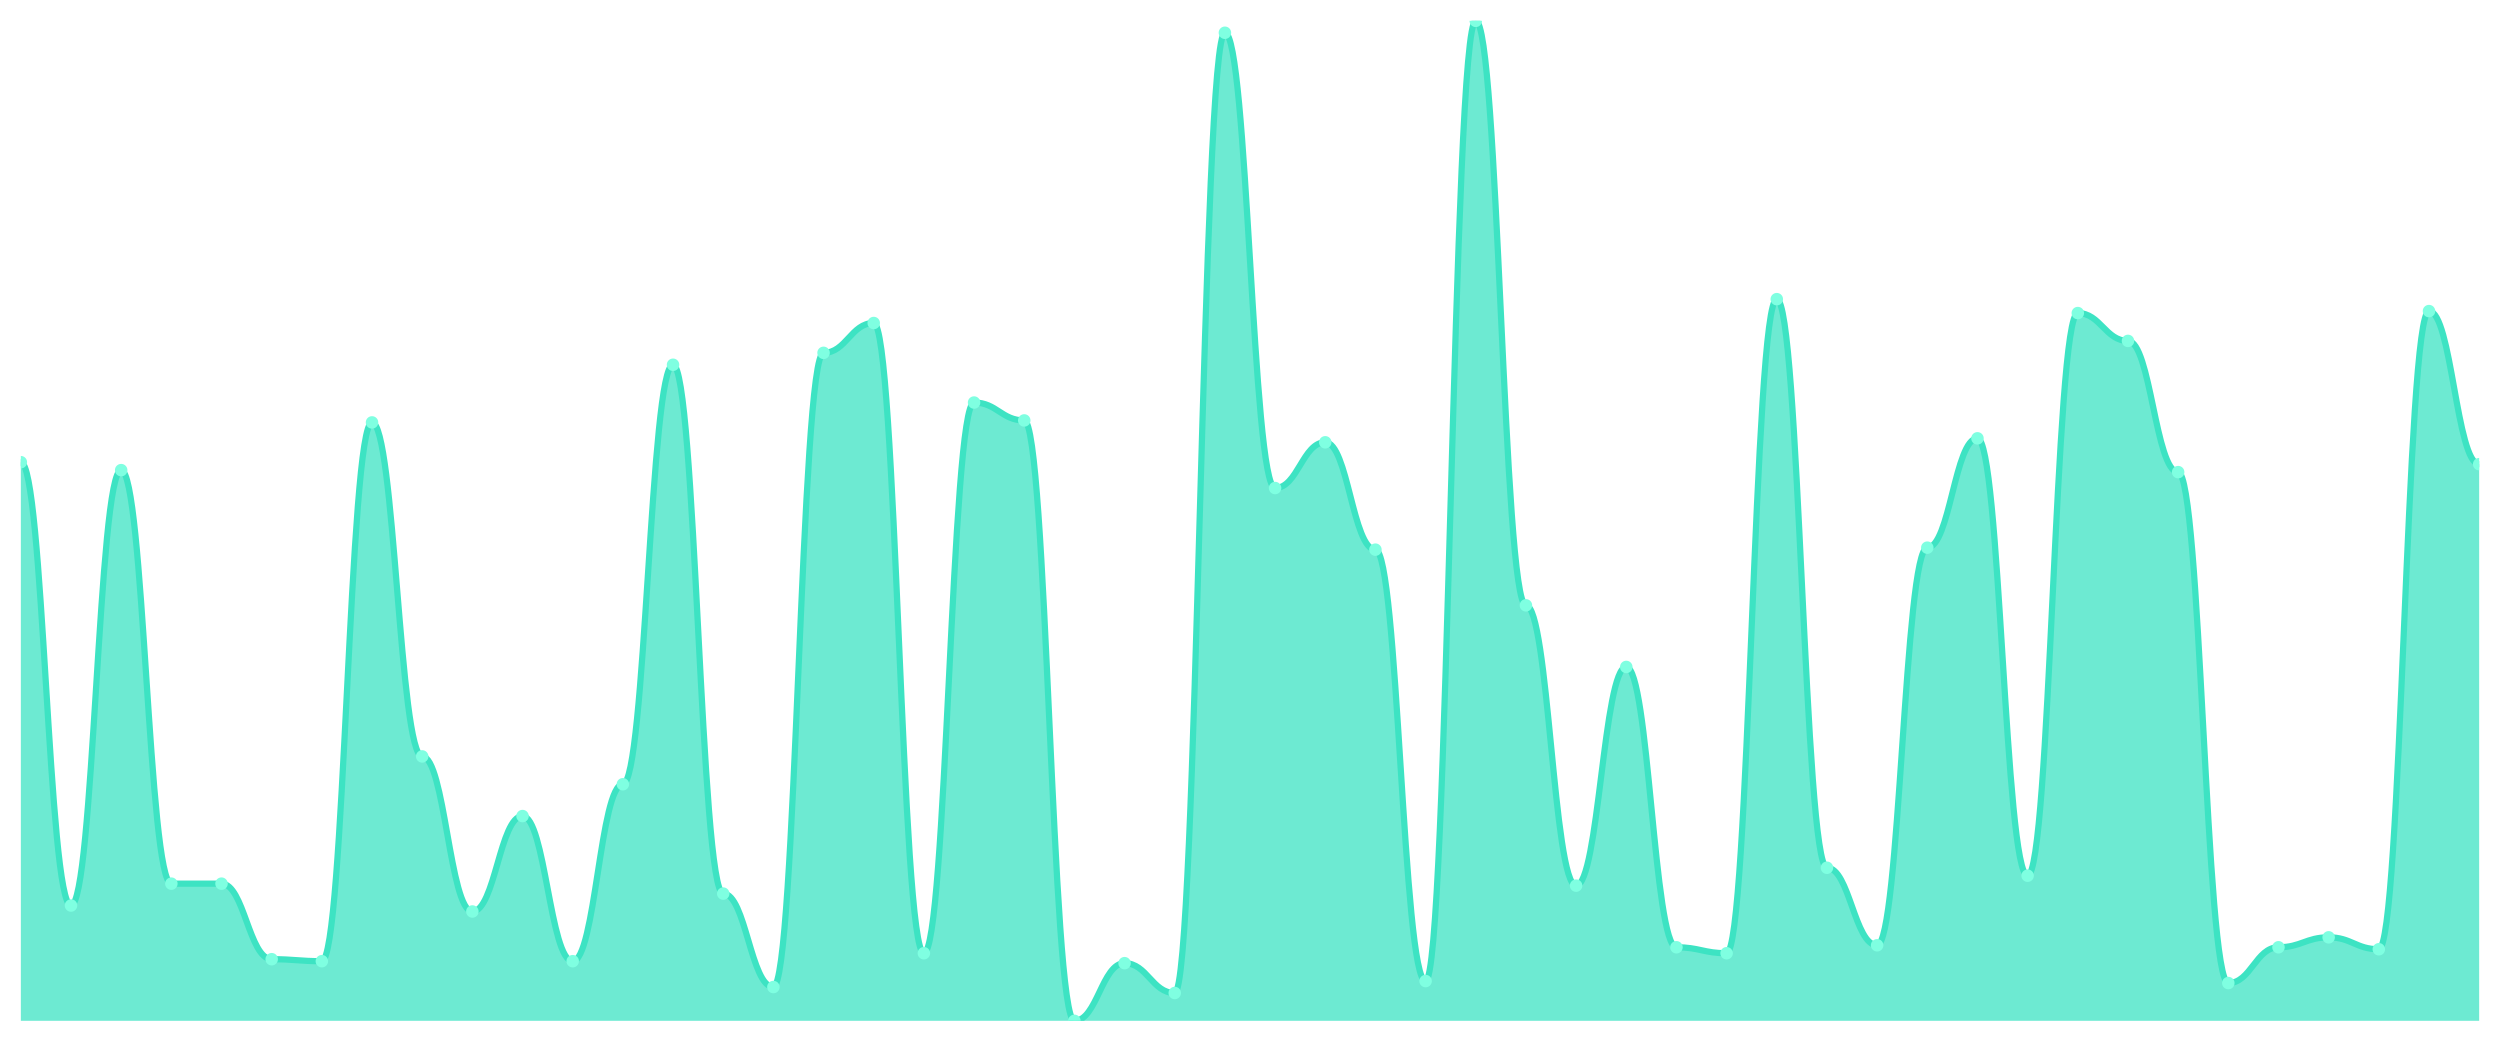
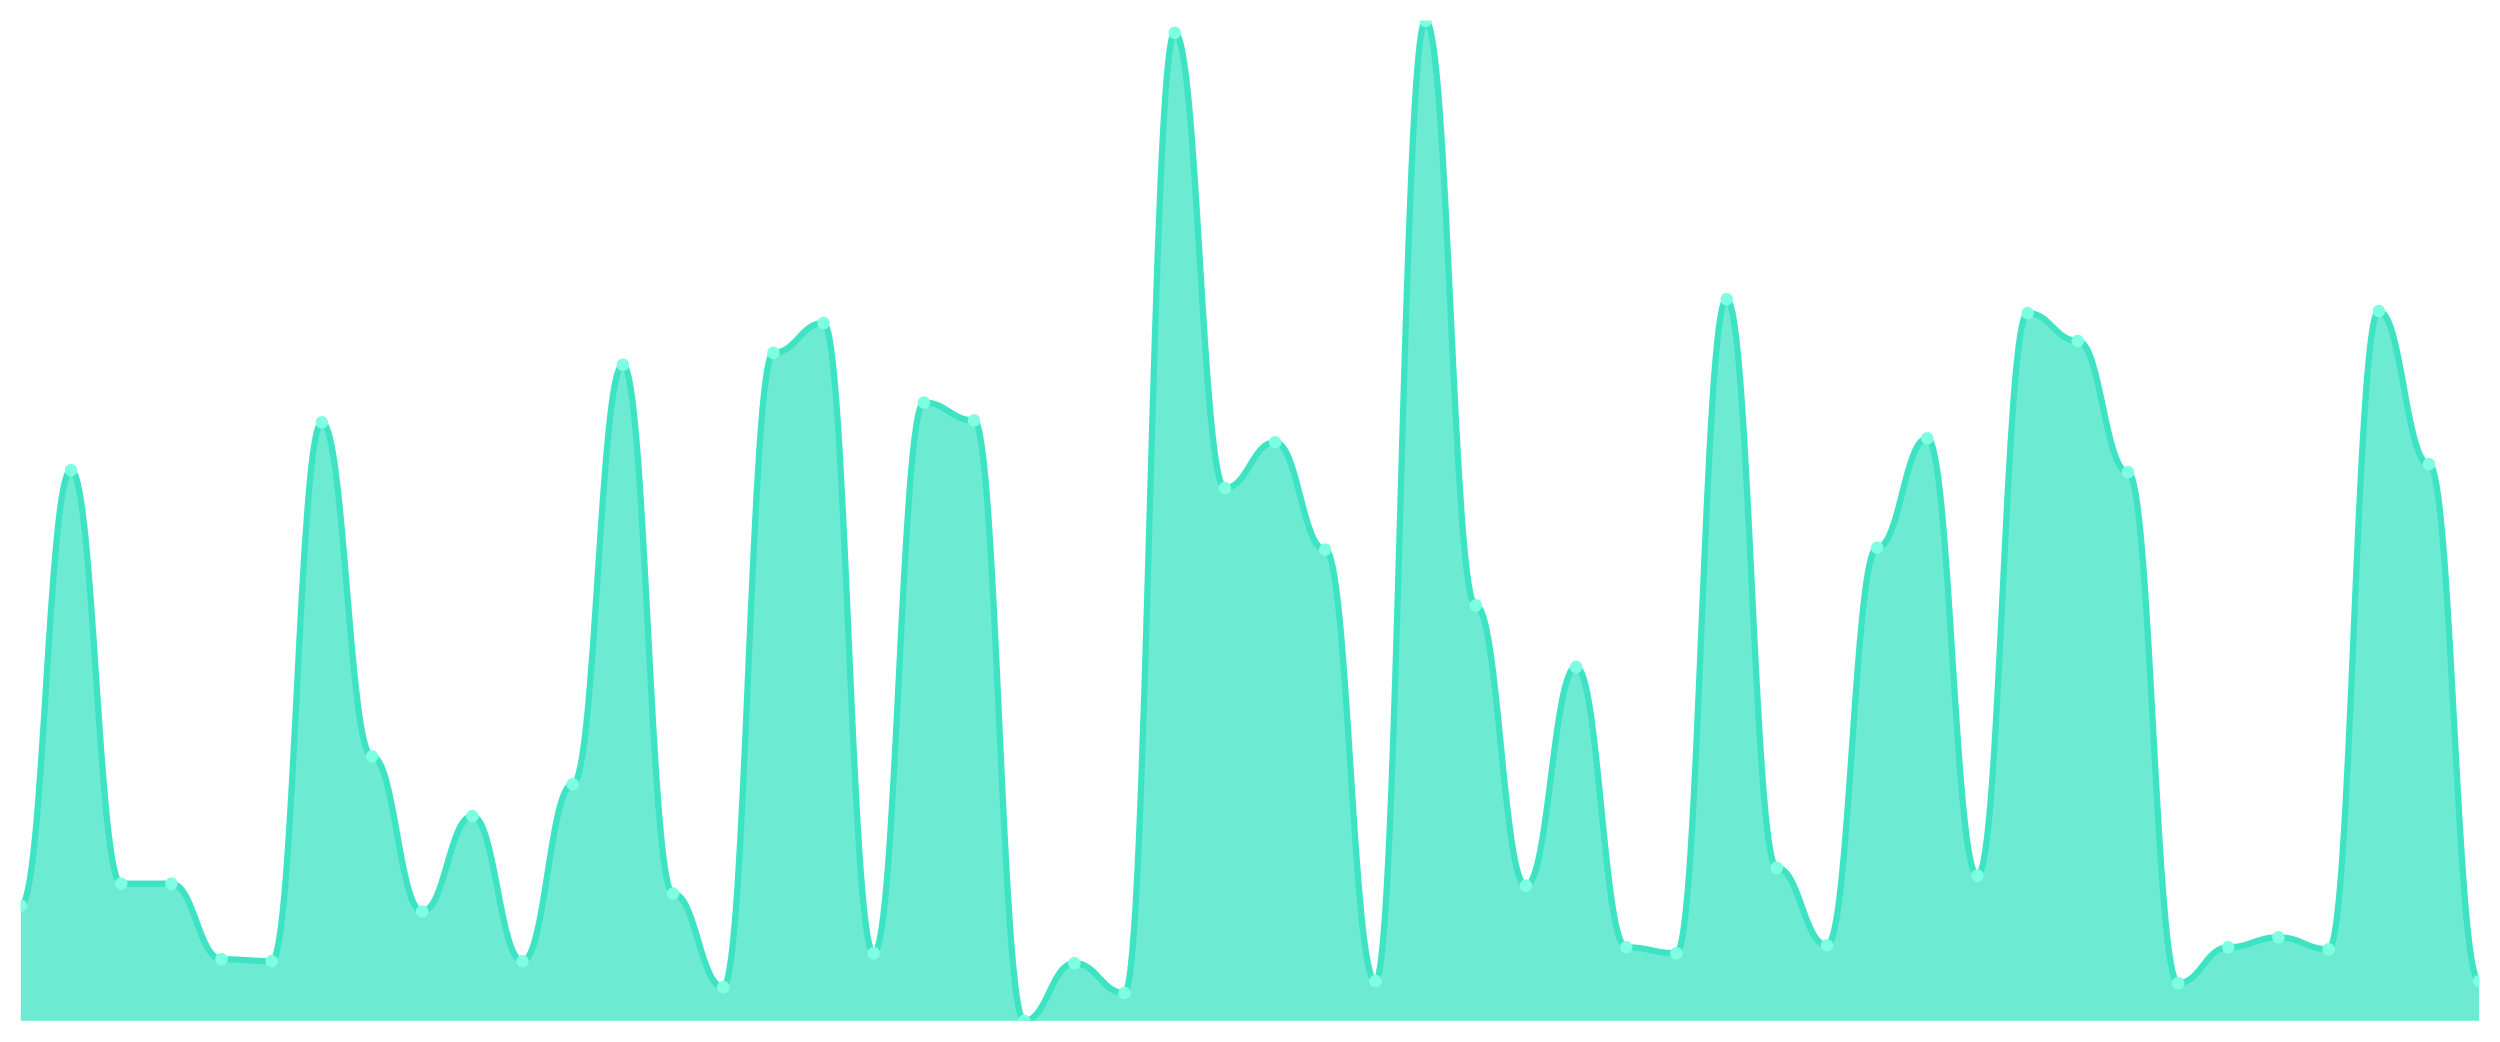
<svg xmlns="http://www.w3.org/2000/svg" viewBox="0 0 1200 500" width="1200" height="500">
  <defs>
    <clipPath id="c">
      <rect x="10" y="10" width="1180" height="480" />
    </clipPath>
  </defs>
  <rect width="1200" height="500" fill="none" />
  <g clip-path="url(#c)">
-     <path d="M 10,490 L 10,221.849 C 20.837,221.849 23.245,434.652 34.082,434.652 C 44.918,434.652 47.327,225.666 58.163,225.666 C 69,225.666 71.408,424.155 82.245,424.155 C 93.082,424.155 95.49,424.155 106.327,424.155 C 117.163,424.155 119.571,460.417 130.408,460.417 C 141.245,460.417 143.653,461.372 154.49,461.372 C 165.327,461.372 167.735,202.763 178.571,202.763 C 189.408,202.763 191.816,363.082 202.653,363.082 C 213.49,363.082 215.898,437.515 226.735,437.515 C 237.571,437.515 239.98,391.71 250.816,391.71 C 261.653,391.71 264.061,461.372 274.898,461.372 C 285.735,461.372 288.143,376.441 298.98,376.441 C 309.816,376.441 312.224,175.089 323.061,175.089 C 333.898,175.089 336.306,428.926 347.143,428.926 C 357.98,428.926 360.388,473.777 371.224,473.777 C 382.061,473.777 384.469,169.364 395.306,169.364 C 406.143,169.364 408.551,155.05 419.388,155.05 C 430.224,155.05 432.633,457.555 443.469,457.555 C 454.306,457.555 456.714,193.221 467.551,193.221 C 478.388,193.221 480.796,201.809 491.633,201.809 C 502.469,201.809 504.878,490 515.714,490 C 526.551,490 528.959,462.326 539.796,462.326 C 550.633,462.326 553.041,476.64 563.878,476.64 C 574.714,476.64 577.122,15.726 587.959,15.726 C 598.796,15.726 601.204,234.254 612.041,234.254 C 622.878,234.254 625.286,212.306 636.122,212.306 C 646.959,212.306 649.367,263.837 660.204,263.837 C 671.041,263.837 673.449,470.915 684.286,470.915 C 695.122,470.915 697.531,10 708.367,10 C 719.204,10 721.612,290.557 732.449,290.557 C 743.286,290.557 745.694,425.109 756.531,425.109 C 767.367,425.109 769.776,320.139 780.612,320.139 C 791.449,320.139 793.857,454.692 804.694,454.692 C 815.531,454.692 817.939,457.555 828.776,457.555 C 839.612,457.555 842.02,143.598 852.857,143.598 C 863.694,143.598 866.102,416.521 876.939,416.521 C 887.776,416.521 890.184,453.738 901.02,453.738 C 911.857,453.738 914.265,262.883 925.102,262.883 C 935.939,262.883 938.347,210.398 949.184,210.398 C 960.02,210.398 962.429,420.338 973.265,420.338 C 984.102,420.338 986.51,150.278 997.347,150.278 C 1008.184,150.278 1010.592,163.638 1021.429,163.638 C 1032.265,163.638 1034.673,226.62 1045.51,226.62 C 1056.347,226.62 1058.755,471.869 1069.592,471.869 C 1080.429,471.869 1082.837,454.692 1093.673,454.692 C 1104.51,454.692 1106.918,449.92 1117.755,449.92 C 1128.592,449.92 1131,455.646 1141.837,455.646 C 1152.673,455.646 1155.082,149.324 1165.918,149.324 C 1176.755,149.324 1179.163,222.803 1190,222.803 L 1190,490 Z" fill="rgba(61,227,195,0.75)" />
-     <path d="M 10,221.849 C 20.837,221.849 23.245,434.652 34.082,434.652 C 44.918,434.652 47.327,225.666 58.163,225.666 C 69,225.666 71.408,424.155 82.245,424.155 C 93.082,424.155 95.49,424.155 106.327,424.155 C 117.163,424.155 119.571,460.417 130.408,460.417 C 141.245,460.417 143.653,461.372 154.49,461.372 C 165.327,461.372 167.735,202.763 178.571,202.763 C 189.408,202.763 191.816,363.082 202.653,363.082 C 213.49,363.082 215.898,437.515 226.735,437.515 C 237.571,437.515 239.98,391.71 250.816,391.71 C 261.653,391.71 264.061,461.372 274.898,461.372 C 285.735,461.372 288.143,376.441 298.98,376.441 C 309.816,376.441 312.224,175.089 323.061,175.089 C 333.898,175.089 336.306,428.926 347.143,428.926 C 357.98,428.926 360.388,473.777 371.224,473.777 C 382.061,473.777 384.469,169.364 395.306,169.364 C 406.143,169.364 408.551,155.05 419.388,155.05 C 430.224,155.05 432.633,457.555 443.469,457.555 C 454.306,457.555 456.714,193.221 467.551,193.221 C 478.388,193.221 480.796,201.809 491.633,201.809 C 502.469,201.809 504.878,490 515.714,490 C 526.551,490 528.959,462.326 539.796,462.326 C 550.633,462.326 553.041,476.64 563.878,476.64 C 574.714,476.64 577.122,15.726 587.959,15.726 C 598.796,15.726 601.204,234.254 612.041,234.254 C 622.878,234.254 625.286,212.306 636.122,212.306 C 646.959,212.306 649.367,263.837 660.204,263.837 C 671.041,263.837 673.449,470.915 684.286,470.915 C 695.122,470.915 697.531,10 708.367,10 C 719.204,10 721.612,290.557 732.449,290.557 C 743.286,290.557 745.694,425.109 756.531,425.109 C 767.367,425.109 769.776,320.139 780.612,320.139 C 791.449,320.139 793.857,454.692 804.694,454.692 C 815.531,454.692 817.939,457.555 828.776,457.555 C 839.612,457.555 842.02,143.598 852.857,143.598 C 863.694,143.598 866.102,416.521 876.939,416.521 C 887.776,416.521 890.184,453.738 901.02,453.738 C 911.857,453.738 914.265,262.883 925.102,262.883 C 935.939,262.883 938.347,210.398 949.184,210.398 C 960.02,210.398 962.429,420.338 973.265,420.338 C 984.102,420.338 986.51,150.278 997.347,150.278 C 1008.184,150.278 1010.592,163.638 1021.429,163.638 C 1032.265,163.638 1034.673,226.62 1045.51,226.62 C 1056.347,226.62 1058.755,471.869 1069.592,471.869 C 1080.429,471.869 1082.837,454.692 1093.673,454.692 C 1104.51,454.692 1106.918,449.92 1117.755,449.92 C 1128.592,449.92 1131,455.646 1141.837,455.646 C 1152.673,455.646 1155.082,149.324 1165.918,149.324 C 1176.755,149.324 1179.163,222.803 1190,222.803" fill="none" stroke="#3de3c3" stroke-width="3" stroke-linecap="round" stroke-linejoin="round" />
-     <circle cx="10" cy="221.849" r="3" fill="#7fffe1" />
-     <circle cx="34.082" cy="434.652" r="3" fill="#7fffe1" />
-     <circle cx="58.163" cy="225.666" r="3" fill="#7fffe1" />
+     <path d="M 10,490 L 10,434.652 C 20.837,434.652 23.245,225.666 34.082,225.666 C 44.918,225.666 47.327,424.155 58.163,424.155 C 69,424.155 71.408,424.155 82.245,424.155 C 93.082,424.155 95.49,460.417 106.327,460.417 C 117.163,460.417 119.571,461.372 130.408,461.372 C 141.245,461.372 143.653,202.763 154.49,202.763 C 165.327,202.763 167.735,363.082 178.571,363.082 C 189.408,363.082 191.816,437.515 202.653,437.515 C 213.49,437.515 215.898,391.71 226.735,391.71 C 237.571,391.71 239.98,461.372 250.816,461.372 C 261.653,461.372 264.061,376.441 274.898,376.441 C 285.735,376.441 288.143,175.089 298.98,175.089 C 309.816,175.089 312.224,428.926 323.061,428.926 C 333.898,428.926 336.306,473.777 347.143,473.777 C 357.98,473.777 360.388,169.364 371.224,169.364 C 382.061,169.364 384.469,155.05 395.306,155.05 C 406.143,155.05 408.551,457.555 419.388,457.555 C 430.224,457.555 432.633,193.221 443.469,193.221 C 454.306,193.221 456.714,201.809 467.551,201.809 C 478.388,201.809 480.796,490 491.633,490 C 502.469,490 504.878,462.326 515.714,462.326 C 526.551,462.326 528.959,476.64 539.796,476.64 C 550.633,476.64 553.041,15.726 563.878,15.726 C 574.714,15.726 577.122,234.254 587.959,234.254 C 598.796,234.254 601.204,212.306 612.041,212.306 C 622.878,212.306 625.286,263.837 636.122,263.837 C 646.959,263.837 649.367,470.915 660.204,470.915 C 671.041,470.915 673.449,10 684.286,10 C 695.122,10 697.531,290.557 708.367,290.557 C 719.204,290.557 721.612,425.109 732.449,425.109 C 743.286,425.109 745.694,320.139 756.531,320.139 C 767.367,320.139 769.776,454.692 780.612,454.692 C 791.449,454.692 793.857,457.555 804.694,457.555 C 815.531,457.555 817.939,143.598 828.776,143.598 C 839.612,143.598 842.02,416.521 852.857,416.521 C 863.694,416.521 866.102,453.738 876.939,453.738 C 887.776,453.738 890.184,262.883 901.02,262.883 C 911.857,262.883 914.265,210.398 925.102,210.398 C 935.939,210.398 938.347,420.338 949.184,420.338 C 960.02,420.338 962.429,150.278 973.265,150.278 C 984.102,150.278 986.51,163.638 997.347,163.638 C 1008.184,163.638 1010.592,226.62 1021.429,226.62 C 1032.265,226.62 1034.673,471.869 1045.51,471.869 C 1056.347,471.869 1058.755,454.692 1069.592,454.692 C 1080.429,454.692 1082.837,449.92 1093.673,449.92 C 1104.51,449.92 1106.918,455.646 1117.755,455.646 C 1128.592,455.646 1131,149.324 1141.837,149.324 C 1152.673,149.324 1155.082,222.803 1165.918,222.803 C 1176.755,222.803 1179.163,470.915 1190,470.915 L 1190,490 Z" fill="rgba(61,227,195,0.75)" />
+     <path d="M 10,434.652 C 20.837,434.652 23.245,225.666 34.082,225.666 C 44.918,225.666 47.327,424.155 58.163,424.155 C 69,424.155 71.408,424.155 82.245,424.155 C 93.082,424.155 95.49,460.417 106.327,460.417 C 117.163,460.417 119.571,461.372 130.408,461.372 C 141.245,461.372 143.653,202.763 154.49,202.763 C 165.327,202.763 167.735,363.082 178.571,363.082 C 189.408,363.082 191.816,437.515 202.653,437.515 C 213.49,437.515 215.898,391.71 226.735,391.71 C 237.571,391.71 239.98,461.372 250.816,461.372 C 261.653,461.372 264.061,376.441 274.898,376.441 C 285.735,376.441 288.143,175.089 298.98,175.089 C 309.816,175.089 312.224,428.926 323.061,428.926 C 333.898,428.926 336.306,473.777 347.143,473.777 C 357.98,473.777 360.388,169.364 371.224,169.364 C 382.061,169.364 384.469,155.05 395.306,155.05 C 406.143,155.05 408.551,457.555 419.388,457.555 C 430.224,457.555 432.633,193.221 443.469,193.221 C 454.306,193.221 456.714,201.809 467.551,201.809 C 478.388,201.809 480.796,490 491.633,490 C 502.469,490 504.878,462.326 515.714,462.326 C 526.551,462.326 528.959,476.64 539.796,476.64 C 550.633,476.64 553.041,15.726 563.878,15.726 C 574.714,15.726 577.122,234.254 587.959,234.254 C 598.796,234.254 601.204,212.306 612.041,212.306 C 622.878,212.306 625.286,263.837 636.122,263.837 C 646.959,263.837 649.367,470.915 660.204,470.915 C 671.041,470.915 673.449,10 684.286,10 C 695.122,10 697.531,290.557 708.367,290.557 C 719.204,290.557 721.612,425.109 732.449,425.109 C 743.286,425.109 745.694,320.139 756.531,320.139 C 767.367,320.139 769.776,454.692 780.612,454.692 C 791.449,454.692 793.857,457.555 804.694,457.555 C 815.531,457.555 817.939,143.598 828.776,143.598 C 839.612,143.598 842.02,416.521 852.857,416.521 C 863.694,416.521 866.102,453.738 876.939,453.738 C 887.776,453.738 890.184,262.883 901.02,262.883 C 911.857,262.883 914.265,210.398 925.102,210.398 C 935.939,210.398 938.347,420.338 949.184,420.338 C 960.02,420.338 962.429,150.278 973.265,150.278 C 984.102,150.278 986.51,163.638 997.347,163.638 C 1008.184,163.638 1010.592,226.62 1021.429,226.62 C 1032.265,226.62 1034.673,471.869 1045.51,471.869 C 1056.347,471.869 1058.755,454.692 1069.592,454.692 C 1080.429,454.692 1082.837,449.92 1093.673,449.92 C 1104.51,449.92 1106.918,455.646 1117.755,455.646 C 1128.592,455.646 1131,149.324 1141.837,149.324 C 1152.673,149.324 1155.082,222.803 1165.918,222.803 C 1176.755,222.803 1179.163,470.915 1190,470.915" fill="none" stroke="#3de3c3" stroke-width="3" stroke-linecap="round" stroke-linejoin="round" />
+     <circle cx="10" cy="434.652" r="3" fill="#7fffe1" />
+     <circle cx="34.082" cy="225.666" r="3" fill="#7fffe1" />
+     <circle cx="58.163" cy="424.155" r="3" fill="#7fffe1" />
    <circle cx="82.245" cy="424.155" r="3" fill="#7fffe1" />
-     <circle cx="106.327" cy="424.155" r="3" fill="#7fffe1" />
-     <circle cx="130.408" cy="460.417" r="3" fill="#7fffe1" />
-     <circle cx="154.49" cy="461.372" r="3" fill="#7fffe1" />
-     <circle cx="178.571" cy="202.763" r="3" fill="#7fffe1" />
-     <circle cx="202.653" cy="363.082" r="3" fill="#7fffe1" />
-     <circle cx="226.735" cy="437.515" r="3" fill="#7fffe1" />
-     <circle cx="250.816" cy="391.71" r="3" fill="#7fffe1" />
-     <circle cx="274.898" cy="461.372" r="3" fill="#7fffe1" />
-     <circle cx="298.98" cy="376.441" r="3" fill="#7fffe1" />
-     <circle cx="323.061" cy="175.089" r="3" fill="#7fffe1" />
-     <circle cx="347.143" cy="428.926" r="3" fill="#7fffe1" />
-     <circle cx="371.224" cy="473.777" r="3" fill="#7fffe1" />
-     <circle cx="395.306" cy="169.364" r="3" fill="#7fffe1" />
-     <circle cx="419.388" cy="155.05" r="3" fill="#7fffe1" />
-     <circle cx="443.469" cy="457.555" r="3" fill="#7fffe1" />
-     <circle cx="467.551" cy="193.221" r="3" fill="#7fffe1" />
-     <circle cx="491.633" cy="201.809" r="3" fill="#7fffe1" />
-     <circle cx="515.714" cy="490" r="3" fill="#7fffe1" />
-     <circle cx="539.796" cy="462.326" r="3" fill="#7fffe1" />
-     <circle cx="563.878" cy="476.64" r="3" fill="#7fffe1" />
-     <circle cx="587.959" cy="15.726" r="3" fill="#7fffe1" />
-     <circle cx="612.041" cy="234.254" r="3" fill="#7fffe1" />
-     <circle cx="636.122" cy="212.306" r="3" fill="#7fffe1" />
-     <circle cx="660.204" cy="263.837" r="3" fill="#7fffe1" />
-     <circle cx="684.286" cy="470.915" r="3" fill="#7fffe1" />
-     <circle cx="708.367" cy="10" r="3" fill="#7fffe1" />
-     <circle cx="732.449" cy="290.557" r="3" fill="#7fffe1" />
-     <circle cx="756.531" cy="425.109" r="3" fill="#7fffe1" />
-     <circle cx="780.612" cy="320.139" r="3" fill="#7fffe1" />
-     <circle cx="804.694" cy="454.692" r="3" fill="#7fffe1" />
-     <circle cx="828.776" cy="457.555" r="3" fill="#7fffe1" />
-     <circle cx="852.857" cy="143.598" r="3" fill="#7fffe1" />
-     <circle cx="876.939" cy="416.521" r="3" fill="#7fffe1" />
-     <circle cx="901.02" cy="453.738" r="3" fill="#7fffe1" />
-     <circle cx="925.102" cy="262.883" r="3" fill="#7fffe1" />
-     <circle cx="949.184" cy="210.398" r="3" fill="#7fffe1" />
-     <circle cx="973.265" cy="420.338" r="3" fill="#7fffe1" />
-     <circle cx="997.347" cy="150.278" r="3" fill="#7fffe1" />
-     <circle cx="1021.429" cy="163.638" r="3" fill="#7fffe1" />
-     <circle cx="1045.51" cy="226.62" r="3" fill="#7fffe1" />
-     <circle cx="1069.592" cy="471.869" r="3" fill="#7fffe1" />
-     <circle cx="1093.673" cy="454.692" r="3" fill="#7fffe1" />
-     <circle cx="1117.755" cy="449.92" r="3" fill="#7fffe1" />
-     <circle cx="1141.837" cy="455.646" r="3" fill="#7fffe1" />
-     <circle cx="1165.918" cy="149.324" r="3" fill="#7fffe1" />
-     <circle cx="1190" cy="222.803" r="3" fill="#7fffe1" />
+     <circle cx="106.327" cy="460.417" r="3" fill="#7fffe1" />
+     <circle cx="130.408" cy="461.372" r="3" fill="#7fffe1" />
+     <circle cx="154.49" cy="202.763" r="3" fill="#7fffe1" />
+     <circle cx="178.571" cy="363.082" r="3" fill="#7fffe1" />
+     <circle cx="202.653" cy="437.515" r="3" fill="#7fffe1" />
+     <circle cx="226.735" cy="391.71" r="3" fill="#7fffe1" />
+     <circle cx="250.816" cy="461.372" r="3" fill="#7fffe1" />
+     <circle cx="274.898" cy="376.441" r="3" fill="#7fffe1" />
+     <circle cx="298.98" cy="175.089" r="3" fill="#7fffe1" />
+     <circle cx="323.061" cy="428.926" r="3" fill="#7fffe1" />
+     <circle cx="347.143" cy="473.777" r="3" fill="#7fffe1" />
+     <circle cx="371.224" cy="169.364" r="3" fill="#7fffe1" />
+     <circle cx="395.306" cy="155.05" r="3" fill="#7fffe1" />
+     <circle cx="419.388" cy="457.555" r="3" fill="#7fffe1" />
+     <circle cx="443.469" cy="193.221" r="3" fill="#7fffe1" />
+     <circle cx="467.551" cy="201.809" r="3" fill="#7fffe1" />
+     <circle cx="491.633" cy="490" r="3" fill="#7fffe1" />
+     <circle cx="515.714" cy="462.326" r="3" fill="#7fffe1" />
+     <circle cx="539.796" cy="476.64" r="3" fill="#7fffe1" />
+     <circle cx="563.878" cy="15.726" r="3" fill="#7fffe1" />
+     <circle cx="587.959" cy="234.254" r="3" fill="#7fffe1" />
+     <circle cx="612.041" cy="212.306" r="3" fill="#7fffe1" />
+     <circle cx="636.122" cy="263.837" r="3" fill="#7fffe1" />
+     <circle cx="660.204" cy="470.915" r="3" fill="#7fffe1" />
+     <circle cx="684.286" cy="10" r="3" fill="#7fffe1" />
+     <circle cx="708.367" cy="290.557" r="3" fill="#7fffe1" />
+     <circle cx="732.449" cy="425.109" r="3" fill="#7fffe1" />
+     <circle cx="756.531" cy="320.139" r="3" fill="#7fffe1" />
+     <circle cx="780.612" cy="454.692" r="3" fill="#7fffe1" />
+     <circle cx="804.694" cy="457.555" r="3" fill="#7fffe1" />
+     <circle cx="828.776" cy="143.598" r="3" fill="#7fffe1" />
+     <circle cx="852.857" cy="416.521" r="3" fill="#7fffe1" />
+     <circle cx="876.939" cy="453.738" r="3" fill="#7fffe1" />
+     <circle cx="901.02" cy="262.883" r="3" fill="#7fffe1" />
+     <circle cx="925.102" cy="210.398" r="3" fill="#7fffe1" />
+     <circle cx="949.184" cy="420.338" r="3" fill="#7fffe1" />
+     <circle cx="973.265" cy="150.278" r="3" fill="#7fffe1" />
+     <circle cx="997.347" cy="163.638" r="3" fill="#7fffe1" />
+     <circle cx="1021.429" cy="226.62" r="3" fill="#7fffe1" />
+     <circle cx="1045.51" cy="471.869" r="3" fill="#7fffe1" />
+     <circle cx="1069.592" cy="454.692" r="3" fill="#7fffe1" />
+     <circle cx="1093.673" cy="449.92" r="3" fill="#7fffe1" />
+     <circle cx="1117.755" cy="455.646" r="3" fill="#7fffe1" />
+     <circle cx="1141.837" cy="149.324" r="3" fill="#7fffe1" />
+     <circle cx="1165.918" cy="222.803" r="3" fill="#7fffe1" />
+     <circle cx="1190" cy="470.915" r="3" fill="#7fffe1" />
  </g>
</svg>
